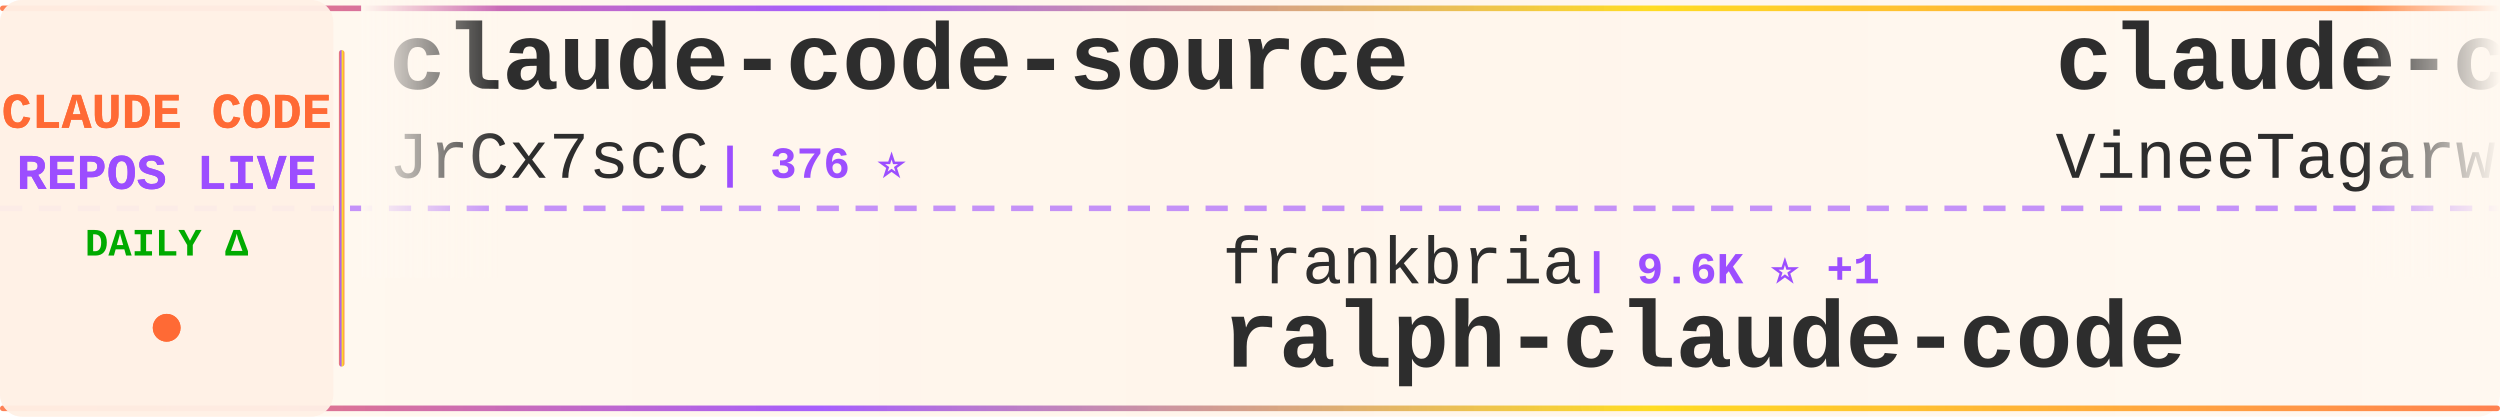
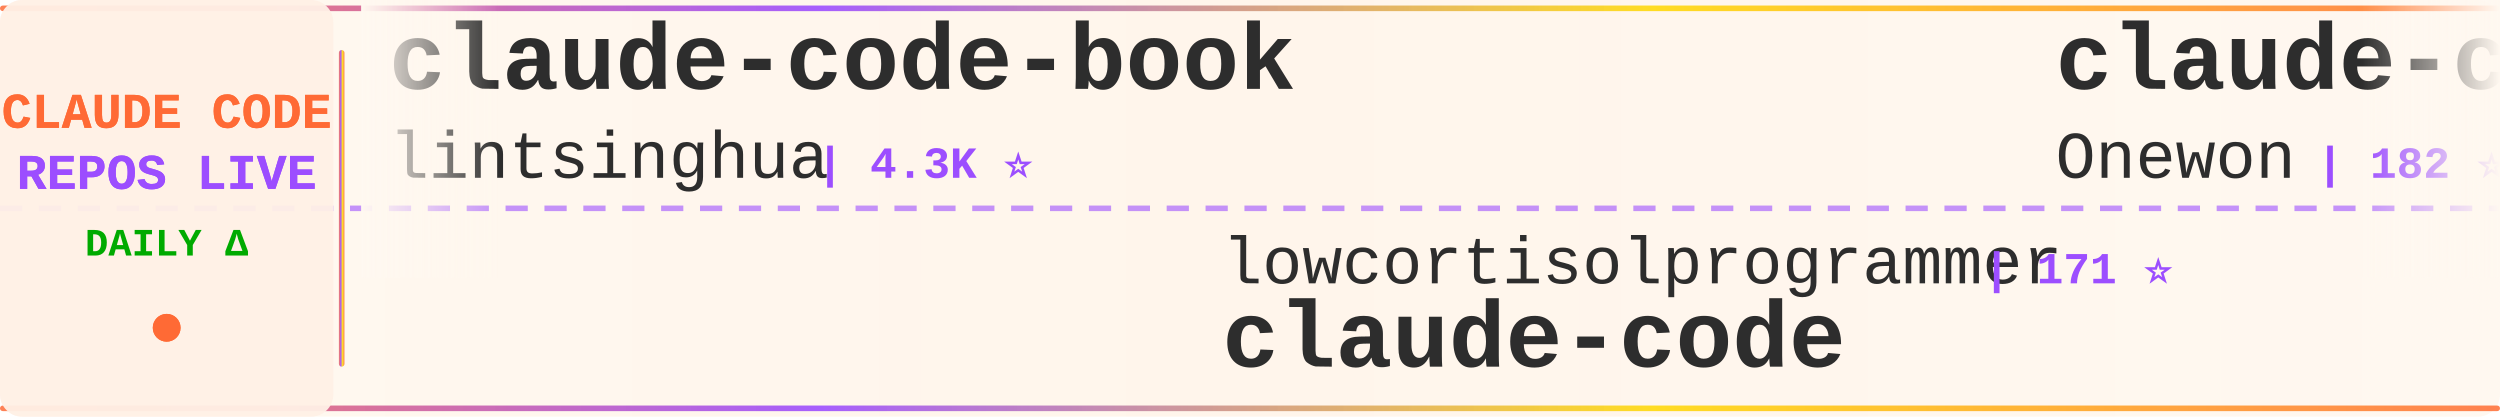
<svg xmlns="http://www.w3.org/2000/svg" width="900" height="150">
  <defs>
    <linearGradient id="tickerBg" x1="0%" y1="0%" x2="100%" y2="0%">
      <stop offset="0%" style="stop-color:#fff8f0;stop-opacity:0.98" />
      <stop offset="50%" style="stop-color:#fff5eb;stop-opacity:1" />
      <stop offset="100%" style="stop-color:#fff8f0;stop-opacity:0.98" />
    </linearGradient>
    <linearGradient id="borderGrad" x1="0%" y1="0%" x2="100%" y2="0%">
      <stop offset="0%" style="stop-color:#FF6B35;stop-opacity:0.85">
        <animate attributeName="stop-opacity" values="0.85;1;0.85" dur="2s" repeatCount="indefinite" />
      </stop>
      <stop offset="33%" style="stop-color:#9C4EFF;stop-opacity:0.9">
        <animate attributeName="stop-opacity" values="0.9;1;0.9" dur="2.2s" repeatCount="indefinite" />
      </stop>
      <stop offset="66%" style="stop-color:#FFD700;stop-opacity:0.85">
        <animate attributeName="stop-opacity" values="0.85;1;0.85" dur="1.8s" repeatCount="indefinite" />
      </stop>
      <stop offset="100%" style="stop-color:#FF6B35;stop-opacity:0.85">
        <animate attributeName="stop-opacity" values="0.85;1;0.85" dur="2s" repeatCount="indefinite" />
      </stop>
    </linearGradient>
    <filter id="textGlow">
      <feGaussianBlur stdDeviation="0.15" result="coloredBlur" />
      <feMerge>
        <feMergeNode in="coloredBlur" />
        <feMergeNode in="SourceGraphic" />
      </feMerge>
    </filter>
    <filter id="metricGlow">
      <feGaussianBlur stdDeviation="0.2" result="coloredBlur" />
      <feMerge>
        <feMergeNode in="coloredBlur" />
        <feMergeNode in="SourceGraphic" />
      </feMerge>
    </filter>
    <linearGradient id="leftFade" x1="0%" y1="0%" x2="100%" y2="0%">
      <stop offset="0%" style="stop-color:#fff8f0;stop-opacity:1" />
      <stop offset="100%" style="stop-color:#fff8f0;stop-opacity:0" />
    </linearGradient>
    <linearGradient id="rightFade" x1="0%" y1="0%" x2="100%" y2="0%">
      <stop offset="0%" style="stop-color:#fff8f0;stop-opacity:0" />
      <stop offset="100%" style="stop-color:#fff8f0;stop-opacity:1" />
    </linearGradient>
  </defs>
  <rect width="900" height="150" fill="url(#tickerBg)" rx="8" />
  <rect x="0" y="2" width="900" height="2" fill="url(#borderGrad)" rx="1" />
  <rect x="0" y="146" width="900" height="2" fill="url(#borderGrad)" rx="1" />
  <line x1="0" y1="75" x2="900" y2="75" stroke="#9C4EFF" stroke-width="2" stroke-dasharray="8 6" opacity="0.6" />
  <rect x="0" y="0" width="120" height="150" fill="#fff0e6" opacity="0.95" rx="8" />
  <text x="60" y="46" font-family="'Courier New', monospace" font-size="18" font-weight="bold" fill="#FF6B35" text-anchor="middle" filter="url(#textGlow)">
    CLAUDE CODE
  </text>
  <text x="60" y="68" font-family="'Courier New', monospace" font-size="18" font-weight="bold" fill="#9C4EFF" text-anchor="middle" filter="url(#textGlow)">
    REPOS LIVE
  </text>
  <text x="60" y="92" font-family="'Courier New', monospace" font-size="14" font-weight="bold" fill="#00aa00" text-anchor="middle">
    DAILY Δ
  </text>
  <circle cx="60" cy="118" r="5" fill="#FF6B35" filter="url(#metricGlow)">
    <animate attributeName="r" values="4;6;4" dur="1.5s" repeatCount="indefinite" />
    <animate attributeName="opacity" values="0.6;1;0.6" dur="1.5s" repeatCount="indefinite" />
  </circle>
  <rect x="122" y="18" width="2" height="114" fill="url(#borderGrad)" rx="1" />
  <clipPath id="tickerClip">
    <rect x="130" y="0" width="770" height="150" />
  </clipPath>
  <g clip-path="url(#tickerClip)">
    <g id="tickerItems">
      <animateTransform attributeName="transform" attributeType="XML" type="translate" from="0 0" to="-3000 0" dur="54s" repeatCount="indefinite" />
      <g transform="translate(0, 0)">
-         <text x="140" y="32" font-family="'Courier New', monospace" font-size="34" font-weight="bold" fill="#2d2d2d">claude-code-source</text>
-         <text x="140" y="64" font-family="'Courier New', monospace" font-size="24" font-weight="normal" fill="#2d2d2d" opacity="1.0">JrCx7scC</text>
-         <text x="258" y="64" font-family="'Courier New', monospace" font-size="16" font-weight="bold" fill="#9C4EFF"> | 376 ⭐</text>
+         <text x="140" y="32" font-family="'Courier New', monospace" font-size="34" font-weight="bold" fill="#2d2d2d">claude-code-book</text>
+         <text x="140" y="64" font-family="'Courier New', monospace" font-size="24" font-weight="normal" fill="#2d2d2d" opacity="1.0">lintsinghua</text>
+         <text x="294" y="64" font-family="'Courier New', monospace" font-size="16" font-weight="bold" fill="#9C4EFF"> | 4.3K ⭐</text>
      </g>
      <g transform="translate(300, 0)">
-         <text x="140" y="102" font-family="'Courier New', monospace" font-size="24" font-weight="normal" fill="#2d2d2d" opacity="1.0">frankbria</text>
-         <text x="270" y="102" font-family="'Courier New', monospace" font-size="16" font-weight="bold" fill="#9C4EFF"> | 9.6K ⭐ +1</text>
-         <text x="140" y="132" font-family="'Courier New', monospace" font-size="34" font-weight="bold" fill="#2d2d2d">ralph-claude-code</text>
+         <text x="140" y="102" font-family="'Courier New', monospace" font-size="24" font-weight="normal" fill="#2d2d2d" opacity="1.0">lowcortisolprogrammer</text>
+         <text x="414" y="102" font-family="'Courier New', monospace" font-size="16" font-weight="bold" fill="#9C4EFF"> | 171 ⭐</text>
+         <text x="140" y="132" font-family="'Courier New', monospace" font-size="34" font-weight="bold" fill="#2d2d2d">claude-code</text>
      </g>
      <g transform="translate(600, 0)">
        <text x="140" y="32" font-family="'Courier New', monospace" font-size="34" font-weight="bold" fill="#2d2d2d">claude-code</text>
-         <text x="140" y="64" font-family="'Courier New', monospace" font-size="24" font-weight="normal" fill="#2d2d2d" opacity="1.0">VineeTagarwaL-code</text>
-         <text x="378" y="64" font-family="'Courier New', monospace" font-size="16" font-weight="bold" fill="#9C4EFF"> | 273 ⭐</text>
+         <text x="140" y="64" font-family="'Courier New', monospace" font-size="24" font-weight="normal" fill="#2d2d2d" opacity="1.0">Onewon</text>
+         <text x="234" y="64" font-family="'Courier New', monospace" font-size="16" font-weight="bold" fill="#9C4EFF"> | 182 ⭐</text>
      </g>
      <g transform="translate(900, 0)">
-         <text x="140" y="102" font-family="'Courier New', monospace" font-size="24" font-weight="normal" fill="#2d2d2d" opacity="1.0">OneRedOak</text>
-         <text x="270" y="102" font-family="'Courier New', monospace" font-size="16" font-weight="bold" fill="#9C4EFF"> | 3.9K ⭐</text>
-         <text x="140" y="132" font-family="'Courier New', monospace" font-size="34" font-weight="bold" fill="#2d2d2d">claude-code-workflows</text>
+         <text x="140" y="102" font-family="'Courier New', monospace" font-size="24" font-weight="normal" fill="#2d2d2d" opacity="1.0">Windy3f3f3f3f</text>
+         <text x="318" y="102" font-family="'Courier New', monospace" font-size="16" font-weight="bold" fill="#9C4EFF"> | 2.7K ⭐</text>
+         <text x="140" y="132" font-family="'Courier New', monospace" font-size="34" font-weight="bold" fill="#2d2d2d">claude-code-from-scratch</text>
      </g>
      <g transform="translate(1200, 0)">
-         <text x="140" y="32" font-family="'Courier New', monospace" font-size="34" font-weight="bold" fill="#2d2d2d">ClaudeCode</text>
-         <text x="140" y="64" font-family="'Courier New', monospace" font-size="24" font-weight="normal" fill="#2d2d2d" opacity="1.0">guanshan</text>
-         <text x="258" y="64" font-family="'Courier New', monospace" font-size="16" font-weight="bold" fill="#9C4EFF"> | 61 ⭐</text>
+         <text x="140" y="32" font-family="'Courier New', monospace" font-size="34" font-weight="bold" fill="#2d2d2d">Auto-claude-code-researc...</text>
+         <text x="140" y="64" font-family="'Courier New', monospace" font-size="24" font-weight="normal" fill="#2d2d2d" opacity="1.0">wanshuiyin</text>
+         <text x="282" y="64" font-family="'Courier New', monospace" font-size="16" font-weight="bold" fill="#9C4EFF"> | 16.5K ⭐ +12</text>
      </g>
      <g transform="translate(1500, 0)">
-         <text x="140" y="102" font-family="'Courier New', monospace" font-size="24" font-weight="normal" fill="#2d2d2d" opacity="1.0">Yeachan-Heo</text>
-         <text x="294" y="102" font-family="'Courier New', monospace" font-size="16" font-weight="bold" fill="#9C4EFF"> | 39.3K ⭐ +4</text>
-         <text x="140" y="132" font-family="'Courier New', monospace" font-size="34" font-weight="bold" fill="#2d2d2d">oh-my-claudecode</text>
+         <text x="140" y="102" font-family="'Courier New', monospace" font-size="24" font-weight="normal" fill="#2d2d2d" opacity="1.0">tanbiralam</text>
+         <text x="282" y="102" font-family="'Courier New', monospace" font-size="16" font-weight="bold" fill="#9C4EFF"> | 2.3K ⭐</text>
+         <text x="140" y="132" font-family="'Courier New', monospace" font-size="34" font-weight="bold" fill="#2d2d2d">claude-code</text>
      </g>
      <g transform="translate(1800, 0)">
-         <text x="140" y="32" font-family="'Courier New', monospace" font-size="34" font-weight="bold" fill="#2d2d2d">Claude-Code</text>
-         <text x="140" y="64" font-family="'Courier New', monospace" font-size="24" font-weight="normal" fill="#2d2d2d" opacity="1.0">OrcaWhisper</text>
-         <text x="294" y="64" font-family="'Courier New', monospace" font-size="16" font-weight="bold" fill="#9C4EFF"> | 99 ⭐</text>
+         <text x="140" y="32" font-family="'Courier New', monospace" font-size="34" font-weight="bold" fill="#2d2d2d">Claude-Code-Usage-Monito...</text>
+         <text x="140" y="64" font-family="'Courier New', monospace" font-size="24" font-weight="normal" fill="#2d2d2d" opacity="1.0">Maciek-roboblog</text>
+         <text x="342" y="64" font-family="'Courier New', monospace" font-size="16" font-weight="bold" fill="#9C4EFF"> | 8.7K ⭐ -1</text>
      </g>
      <g transform="translate(2100, 0)">
-         <text x="140" y="102" font-family="'Courier New', monospace" font-size="24" font-weight="normal" fill="#2d2d2d" opacity="1.0">rohitg00</text>
-         <text x="258" y="102" font-family="'Courier New', monospace" font-size="16" font-weight="bold" fill="#9C4EFF"> | 2.6K ⭐</text>
-         <text x="140" y="132" font-family="'Courier New', monospace" font-size="34" font-weight="bold" fill="#2d2d2d">awesome-claude-code-tool...</text>
+         <text x="140" y="102" font-family="'Courier New', monospace" font-size="24" font-weight="normal" fill="#2d2d2d" opacity="1.0">VoltAgent</text>
+         <text x="270" y="102" font-family="'Courier New', monospace" font-size="16" font-weight="bold" fill="#9C4EFF"> | 25.3K ⭐ +6</text>
+         <text x="140" y="132" font-family="'Courier New', monospace" font-size="34" font-weight="bold" fill="#2d2d2d">awesome-claude-code-suba...</text>
      </g>
      <g transform="translate(2400, 0)">
-         <text x="140" y="32" font-family="'Courier New', monospace" font-size="34" font-weight="bold" fill="#2d2d2d">claude-code-system-promp...</text>
-         <text x="140" y="64" font-family="'Courier New', monospace" font-size="24" font-weight="normal" fill="#2d2d2d" opacity="1.0">Piebald-AI</text>
-         <text x="282" y="64" font-family="'Courier New', monospace" font-size="16" font-weight="bold" fill="#9C4EFF"> | 12.7K ⭐ +1</text>
+         <text x="140" y="32" font-family="'Courier New', monospace" font-size="34" font-weight="bold" fill="#2d2d2d">claude-code</text>
+         <text x="140" y="64" font-family="'Courier New', monospace" font-size="24" font-weight="normal" fill="#2d2d2d" opacity="1.0">mehmoodosman</text>
+         <text x="306" y="64" font-family="'Courier New', monospace" font-size="16" font-weight="bold" fill="#9C4EFF"> | 173 ⭐</text>
      </g>
      <g transform="translate(2700, 0)">
-         <text x="140" y="102" font-family="'Courier New', monospace" font-size="24" font-weight="normal" fill="#2d2d2d" opacity="1.0">ccplugins</text>
-         <text x="270" y="102" font-family="'Courier New', monospace" font-size="16" font-weight="bold" fill="#9C4EFF"> | 949 ⭐</text>
-         <text x="140" y="132" font-family="'Courier New', monospace" font-size="34" font-weight="bold" fill="#2d2d2d">awesome-claude-code-plug...</text>
+         <text x="140" y="102" font-family="'Courier New', monospace" font-size="24" font-weight="normal" fill="#2d2d2d" opacity="1.0">overwirehq</text>
+         <text x="282" y="102" font-family="'Courier New', monospace" font-size="16" font-weight="bold" fill="#9C4EFF"> | 2.8K ⭐</text>
+         <text x="140" y="132" font-family="'Courier New', monospace" font-size="34" font-weight="bold" fill="#2d2d2d">claude-code-telegram</text>
      </g>
      <g transform="translate(3000, 0)">
-         <text x="140" y="32" font-family="'Courier New', monospace" font-size="34" font-weight="bold" fill="#2d2d2d">claude-code-source</text>
-         <text x="140" y="64" font-family="'Courier New', monospace" font-size="24" font-weight="normal" fill="#2d2d2d" opacity="1.0">JrCx7scC</text>
-         <text x="258" y="64" font-family="'Courier New', monospace" font-size="16" font-weight="bold" fill="#9C4EFF"> | 376 ⭐</text>
+         <text x="140" y="32" font-family="'Courier New', monospace" font-size="34" font-weight="bold" fill="#2d2d2d">claude-code-book</text>
+         <text x="140" y="64" font-family="'Courier New', monospace" font-size="24" font-weight="normal" fill="#2d2d2d" opacity="1.0">lintsinghua</text>
+         <text x="294" y="64" font-family="'Courier New', monospace" font-size="16" font-weight="bold" fill="#9C4EFF"> | 4.3K ⭐</text>
      </g>
      <g transform="translate(3300, 0)">
-         <text x="140" y="102" font-family="'Courier New', monospace" font-size="24" font-weight="normal" fill="#2d2d2d" opacity="1.0">frankbria</text>
-         <text x="270" y="102" font-family="'Courier New', monospace" font-size="16" font-weight="bold" fill="#9C4EFF"> | 9.6K ⭐ +1</text>
-         <text x="140" y="132" font-family="'Courier New', monospace" font-size="34" font-weight="bold" fill="#2d2d2d">ralph-claude-code</text>
+         <text x="140" y="102" font-family="'Courier New', monospace" font-size="24" font-weight="normal" fill="#2d2d2d" opacity="1.0">lowcortisolprogrammer</text>
+         <text x="414" y="102" font-family="'Courier New', monospace" font-size="16" font-weight="bold" fill="#9C4EFF"> | 171 ⭐</text>
+         <text x="140" y="132" font-family="'Courier New', monospace" font-size="34" font-weight="bold" fill="#2d2d2d">claude-code</text>
      </g>
      <g transform="translate(3600, 0)">
        <text x="140" y="32" font-family="'Courier New', monospace" font-size="34" font-weight="bold" fill="#2d2d2d">claude-code</text>
-         <text x="140" y="64" font-family="'Courier New', monospace" font-size="24" font-weight="normal" fill="#2d2d2d" opacity="1.0">VineeTagarwaL-code</text>
-         <text x="378" y="64" font-family="'Courier New', monospace" font-size="16" font-weight="bold" fill="#9C4EFF"> | 273 ⭐</text>
+         <text x="140" y="64" font-family="'Courier New', monospace" font-size="24" font-weight="normal" fill="#2d2d2d" opacity="1.0">Onewon</text>
+         <text x="234" y="64" font-family="'Courier New', monospace" font-size="16" font-weight="bold" fill="#9C4EFF"> | 182 ⭐</text>
      </g>
      <g transform="translate(3900, 0)">
-         <text x="140" y="102" font-family="'Courier New', monospace" font-size="24" font-weight="normal" fill="#2d2d2d" opacity="1.0">OneRedOak</text>
-         <text x="270" y="102" font-family="'Courier New', monospace" font-size="16" font-weight="bold" fill="#9C4EFF"> | 3.9K ⭐</text>
-         <text x="140" y="132" font-family="'Courier New', monospace" font-size="34" font-weight="bold" fill="#2d2d2d">claude-code-workflows</text>
+         <text x="140" y="102" font-family="'Courier New', monospace" font-size="24" font-weight="normal" fill="#2d2d2d" opacity="1.0">Windy3f3f3f3f</text>
+         <text x="318" y="102" font-family="'Courier New', monospace" font-size="16" font-weight="bold" fill="#9C4EFF"> | 2.7K ⭐</text>
+         <text x="140" y="132" font-family="'Courier New', monospace" font-size="34" font-weight="bold" fill="#2d2d2d">claude-code-from-scratch</text>
      </g>
    </g>
  </g>
  <rect x="130" y="0" width="50" height="100" fill="url(#leftFade)" />
  <rect x="850" y="0" width="50" height="100" fill="url(#rightFade)" />
</svg>
